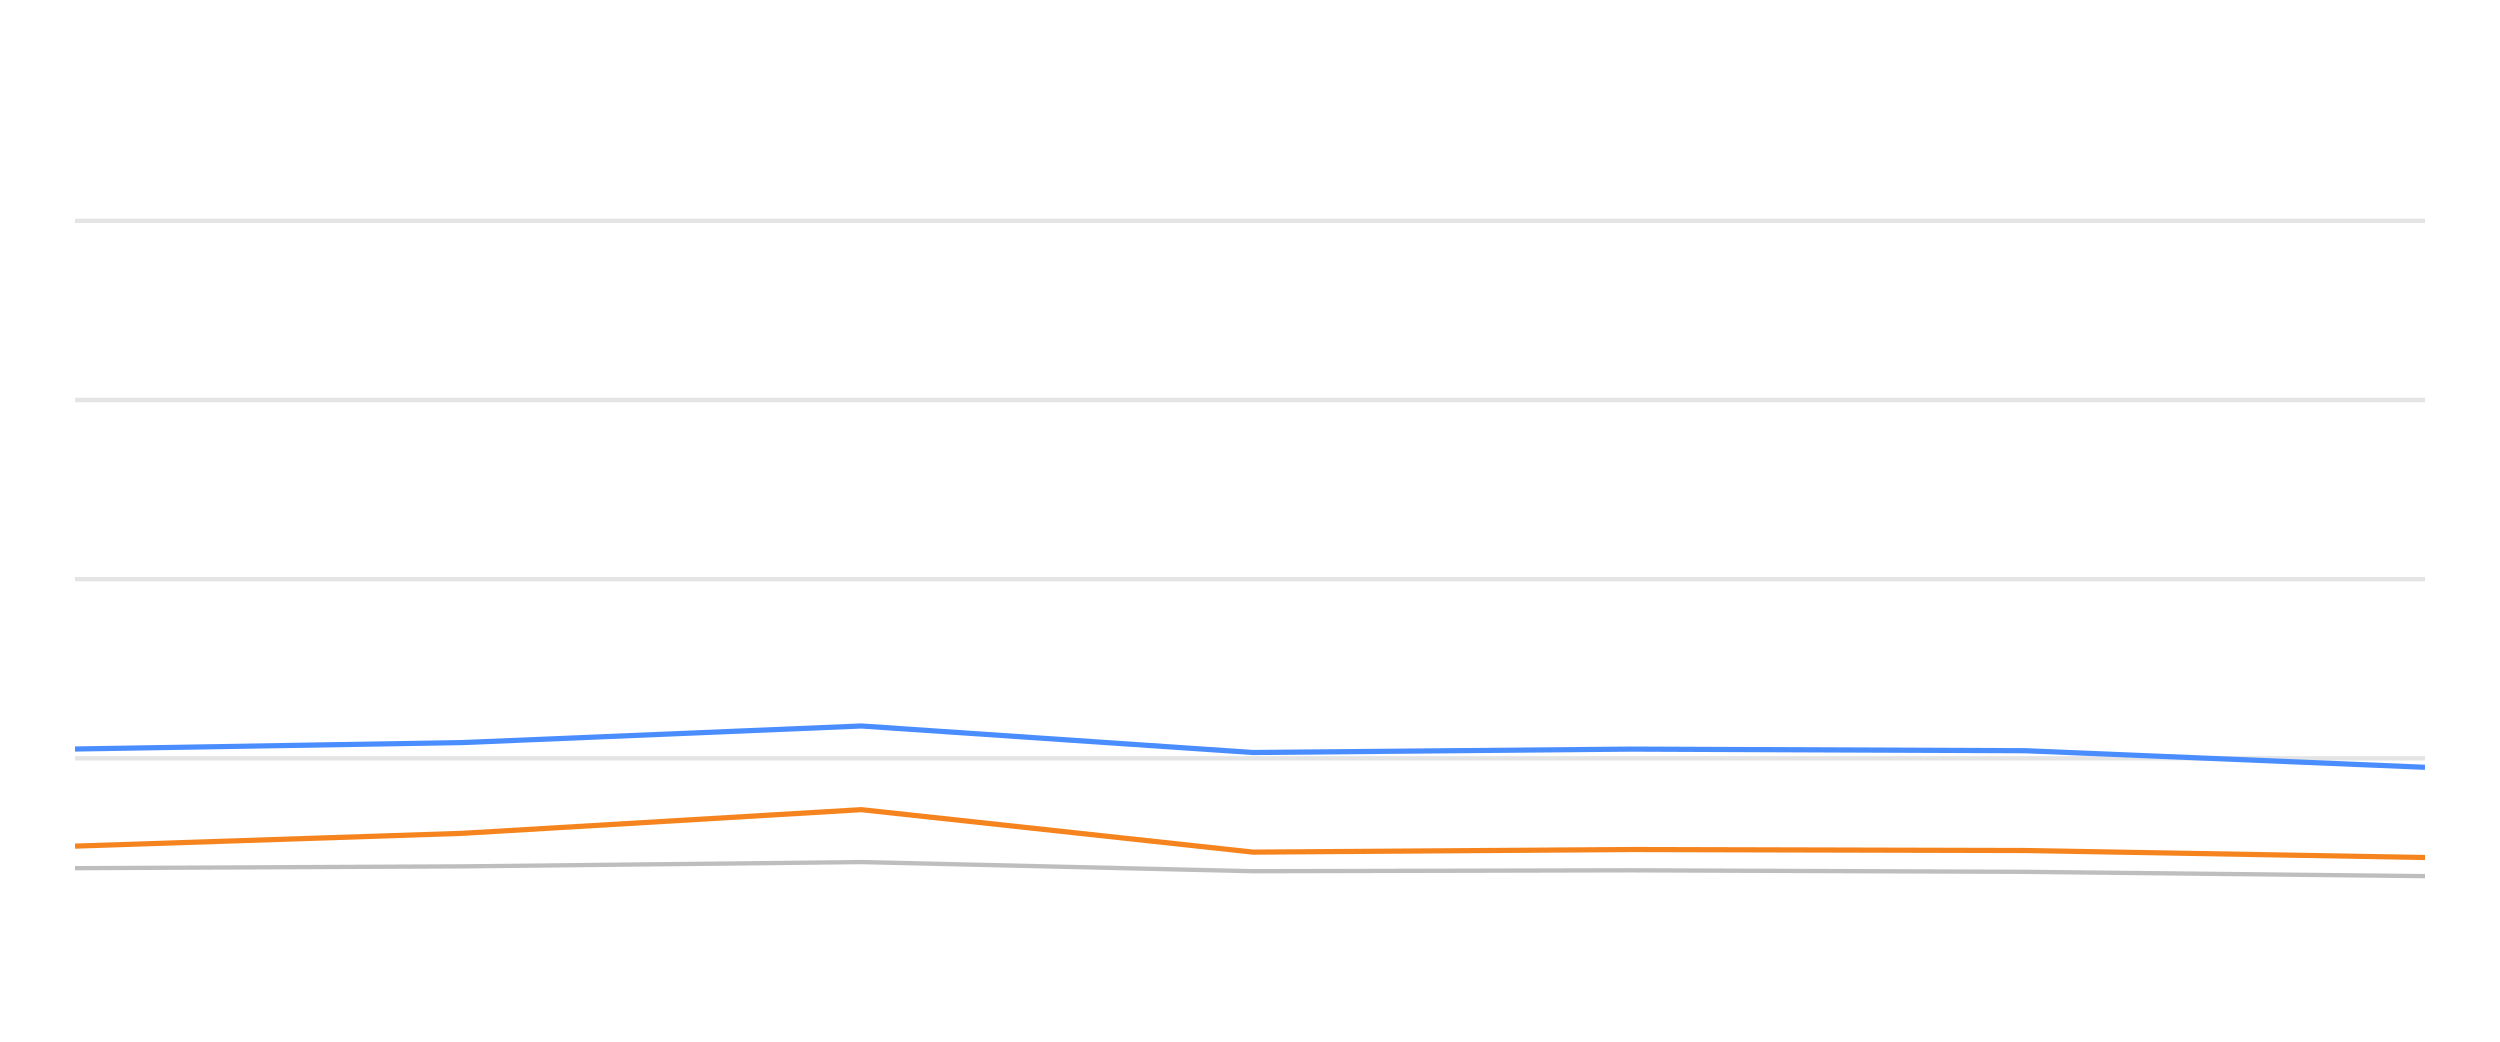
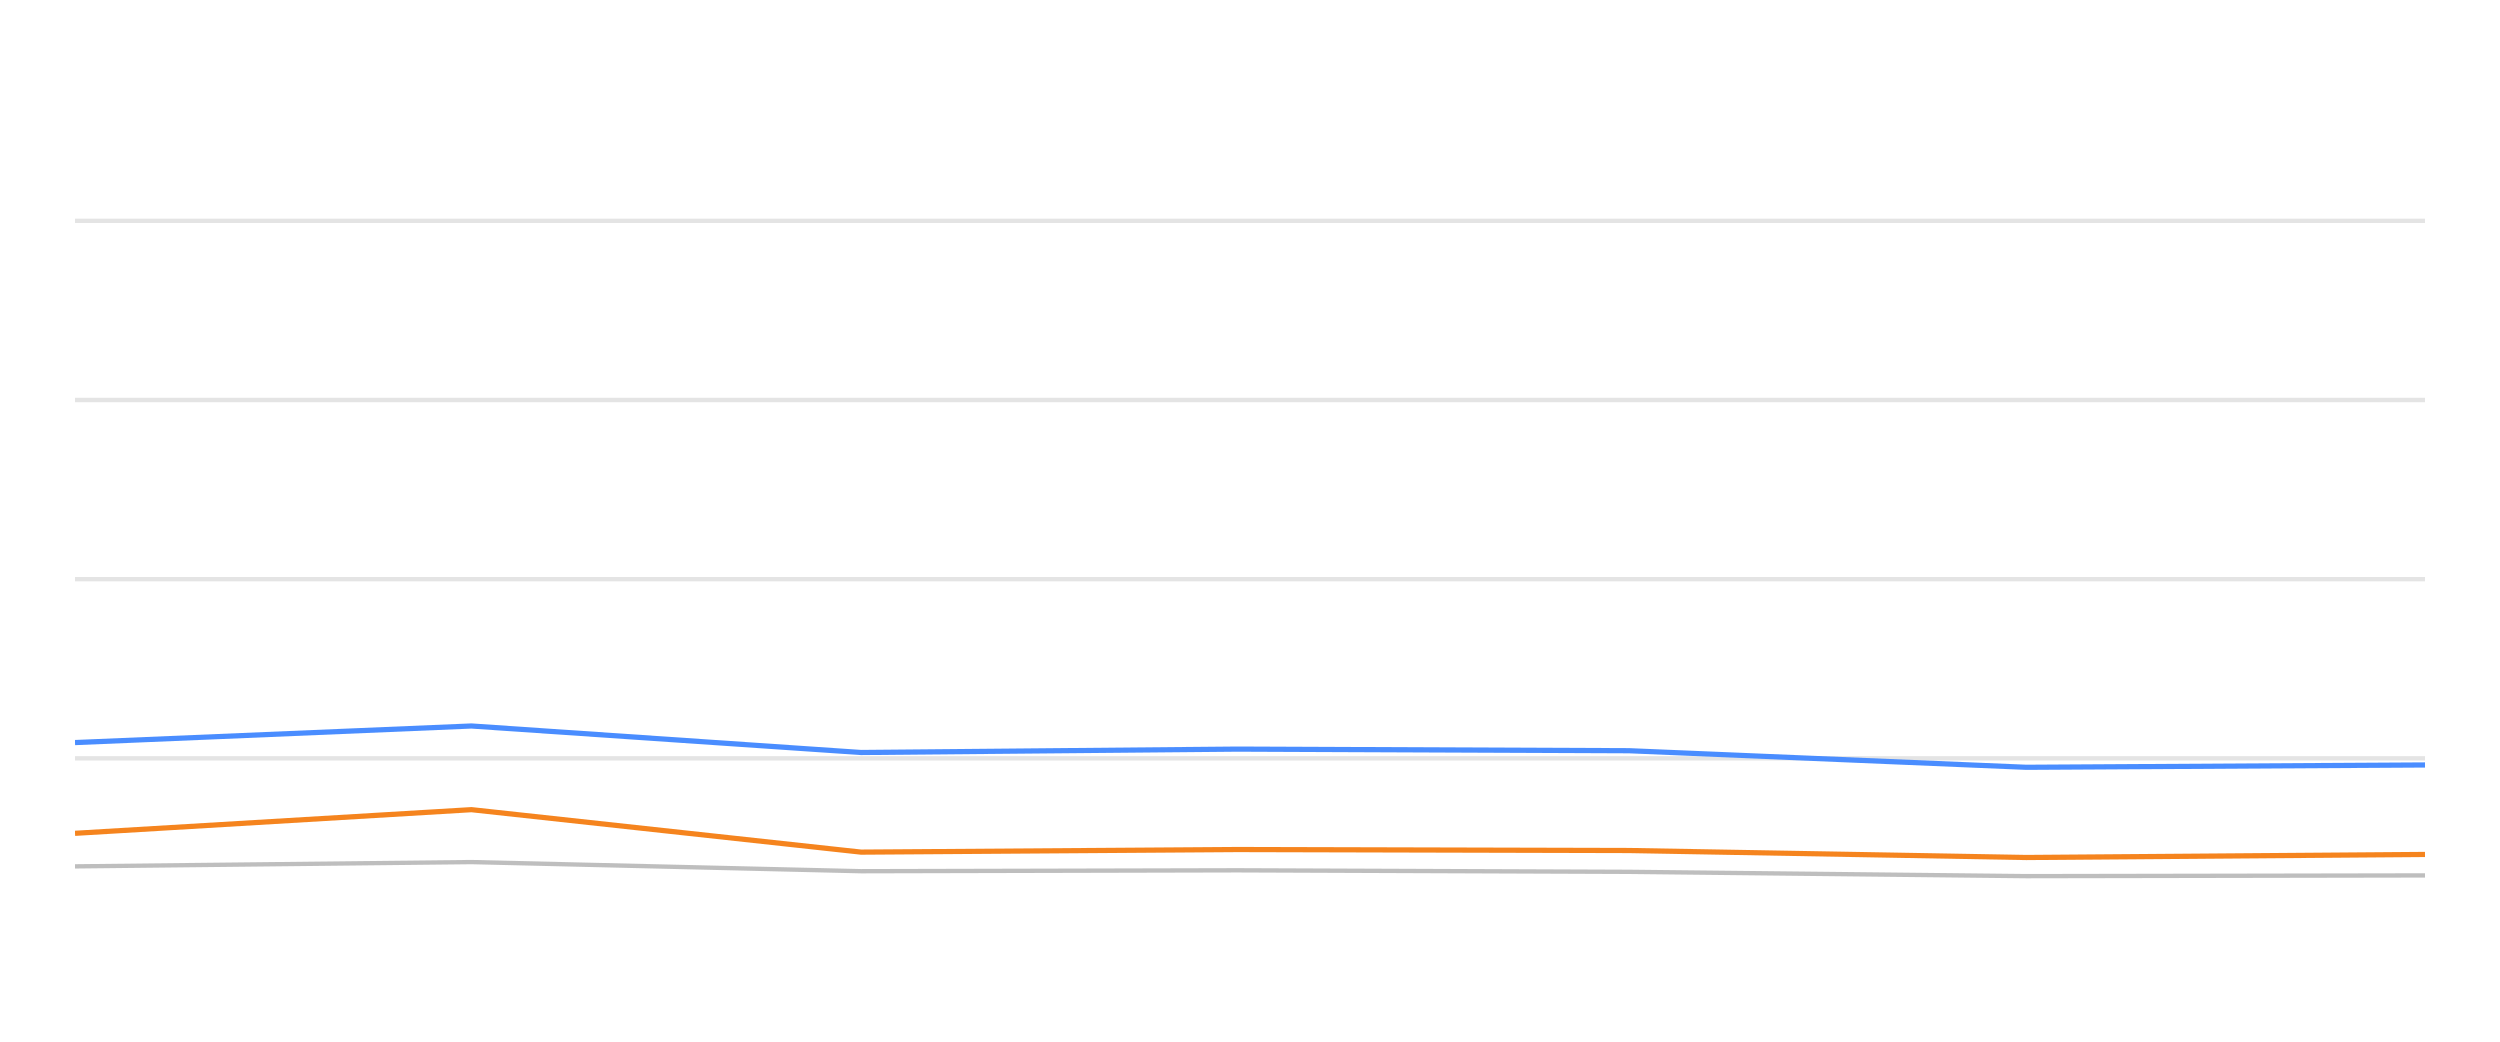
<svg xmlns="http://www.w3.org/2000/svg" width="288pt" height="120pt" viewBox="0 0 288 120" version="1.1">
  <defs>
    <style type="text/css">*{stroke-linejoin: round; stroke-linecap: butt}</style>
  </defs>
  <g id="figure_1">
    <g id="patch_1">
      <path d="M 0 120  L 288 120  L 288 0  L 0 0  L 0 120  z " style="fill: none; opacity: 0" />
    </g>
    <g id="axes_1">
      <g id="patch_2">
        <path d="M 8.64 108  L 279.36 108  L 279.36 4.8  L 8.64 4.8  L 8.64 108  z " style="fill: none" />
      </g>
      <g id="matplotlib.axis_1" />
      <g id="matplotlib.axis_2" />
      <g id="line2d_1">
-         <path d="M 8.64 87.36  L 279.36 87.36  " clip-path="url(#p66c84af297)" style="fill: none; stroke: #b2b2b2; stroke-opacity: 0.35; stroke-width: 0.5; stroke-linecap: square" />
+         <path d="M 8.64 87.36  L 279.36 87.36  " clip-path="url(#pa8f36942ee)" style="fill: none; stroke: #b2b2b2; stroke-opacity: 0.35; stroke-width: 0.5; stroke-linecap: square" />
      </g>
      <g id="line2d_2">
-         <path d="M 8.64 66.72  L 279.36 66.72  " clip-path="url(#p66c84af297)" style="fill: none; stroke: #b2b2b2; stroke-opacity: 0.35; stroke-width: 0.5; stroke-linecap: square" />
+         <path d="M 8.64 66.72  L 279.36 66.72  " clip-path="url(#pa8f36942ee)" style="fill: none; stroke: #b2b2b2; stroke-opacity: 0.35; stroke-width: 0.5; stroke-linecap: square" />
      </g>
      <g id="line2d_3">
-         <path d="M 8.64 46.08  L 279.36 46.08  " clip-path="url(#p66c84af297)" style="fill: none; stroke: #b2b2b2; stroke-opacity: 0.35; stroke-width: 0.5; stroke-linecap: square" />
+         <path d="M 8.64 46.08  L 279.36 46.08  " clip-path="url(#pa8f36942ee)" style="fill: none; stroke: #b2b2b2; stroke-opacity: 0.35; stroke-width: 0.5; stroke-linecap: square" />
      </g>
      <g id="line2d_4">
-         <path d="M 8.64 25.44  L 279.36 25.44  " clip-path="url(#p66c84af297)" style="fill: none; stroke: #b2b2b2; stroke-opacity: 0.35; stroke-width: 0.5; stroke-linecap: square" />
+         <path d="M 8.64 25.44  L 279.36 25.44  " clip-path="url(#pa8f36942ee)" style="fill: none; stroke: #b2b2b2; stroke-opacity: 0.35; stroke-width: 0.5; stroke-linecap: square" />
      </g>
      <g id="line2d_5">
-         <path d="M 8.64 100.012  L 53.282 99.806  L 99.211 99.311  L 144.358 100.363  L 187.976 100.26  L 233.322 100.435  L 279.36 100.931  " clip-path="url(#p66c84af297)" style="fill: none; stroke: #bebebe; stroke-width: 0.5; stroke-linecap: round" />
+         <path d="M 8.64 99.806  L 54.308 99.311  L 99.199 100.363  L 142.569 100.26  L 187.656 100.435  L 233.433 100.931  L 279.36 100.848  " clip-path="url(#pa8f36942ee)" style="fill: none; stroke: #bebebe; stroke-width: 0.5; stroke-linecap: round" />
      </g>
      <g id="line2d_6">
-         <path d="M 8.64 86.287  L 53.282 85.544  L 99.211 83.634  L 144.358 86.689  L 187.976 86.297  L 233.322 86.483  L 279.36 88.392  " clip-path="url(#p66c84af297)" style="fill: none; stroke: #4a8dff; stroke-width: 0.6" />
+         <path d="M 8.64 85.544  L 54.308 83.634  L 99.199 86.689  L 142.569 86.297  L 187.656 86.483  L 233.433 88.392  L 279.36 88.124  " clip-path="url(#pa8f36942ee)" style="fill: none; stroke: #4a8dff; stroke-width: 0.6" />
      </g>
      <g id="line2d_7">
-         <path d="M 8.64 97.474  L 53.282 95.998  L 99.211 93.273  L 144.358 98.165  L 187.976 97.866  L 233.322 97.979  L 279.36 98.784  " clip-path="url(#p66c84af297)" style="fill: none; stroke: #f5841e; stroke-width: 0.6" />
+         <path d="M 8.64 95.998  L 54.308 93.273  L 99.199 98.165  L 142.569 97.866  L 187.656 97.979  L 233.433 98.784  L 279.36 98.433  " clip-path="url(#pa8f36942ee)" style="fill: none; stroke: #f5841e; stroke-width: 0.6" />
      </g>
    </g>
  </g>
  <defs>
-     <clipPath id="p66c84af297">
+     <clipPath id="pa8f36942ee">
      <rect x="8.64" y="4.8" width="270.72" height="103.2" />
    </clipPath>
  </defs>
</svg>
